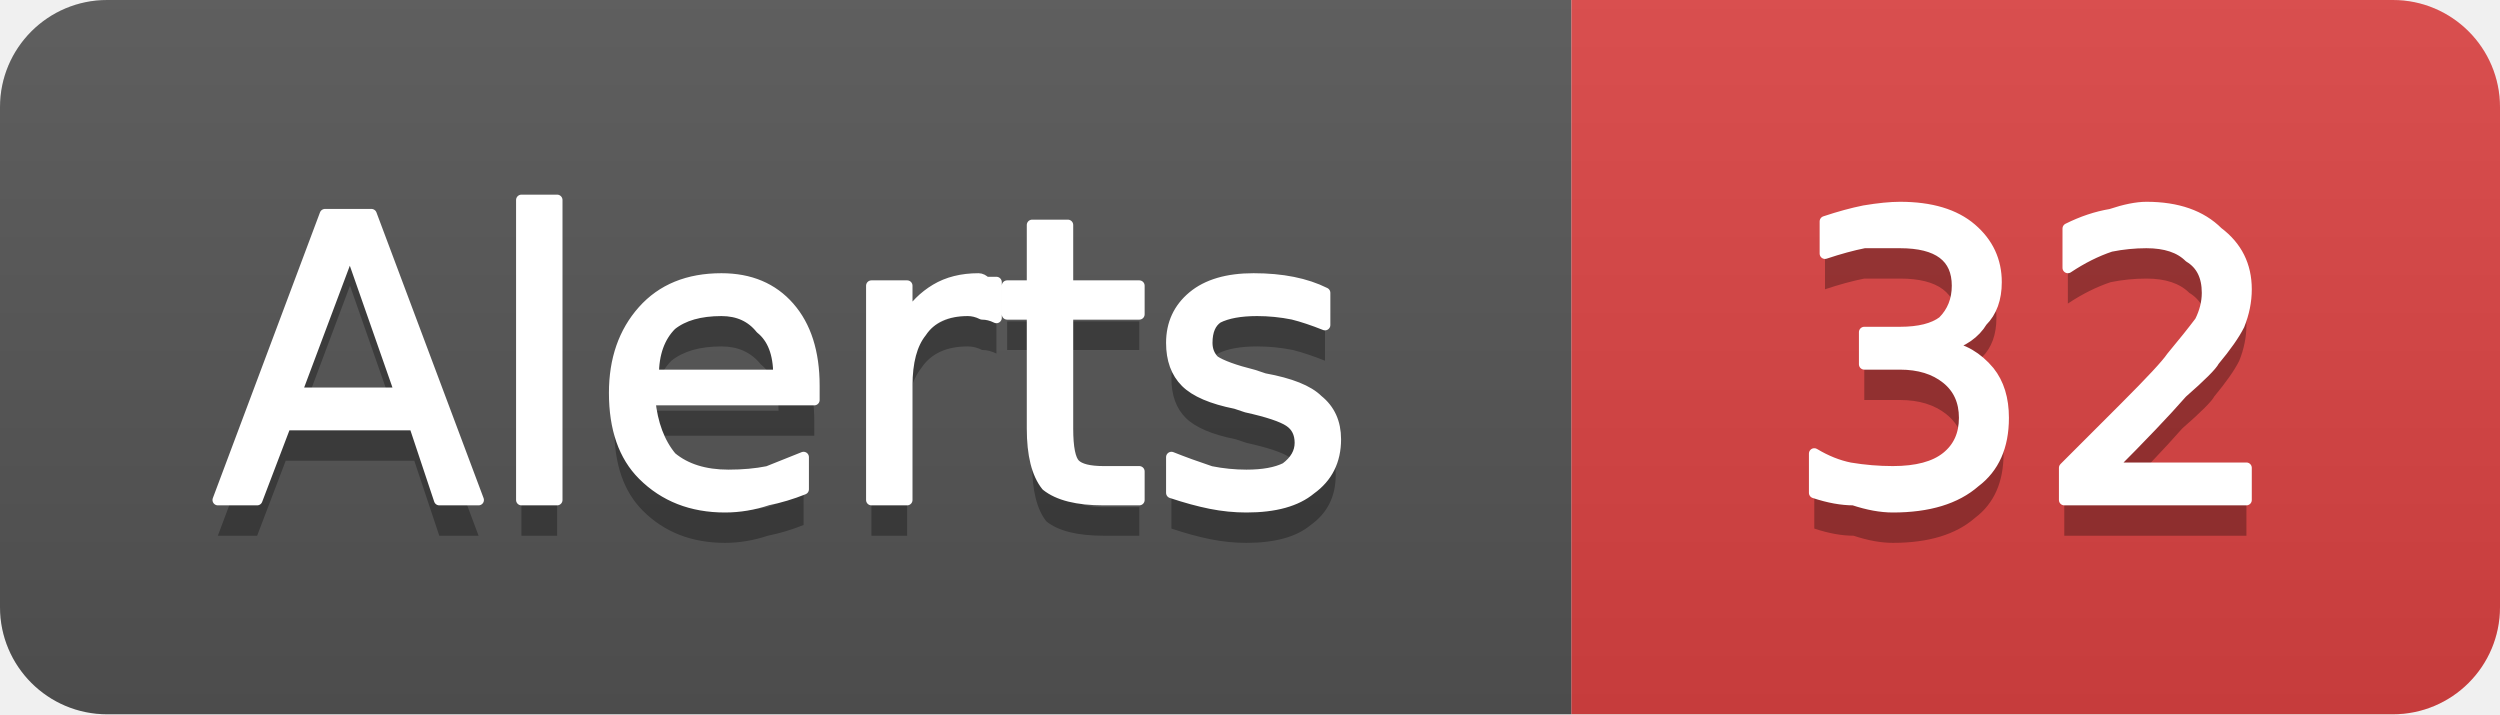
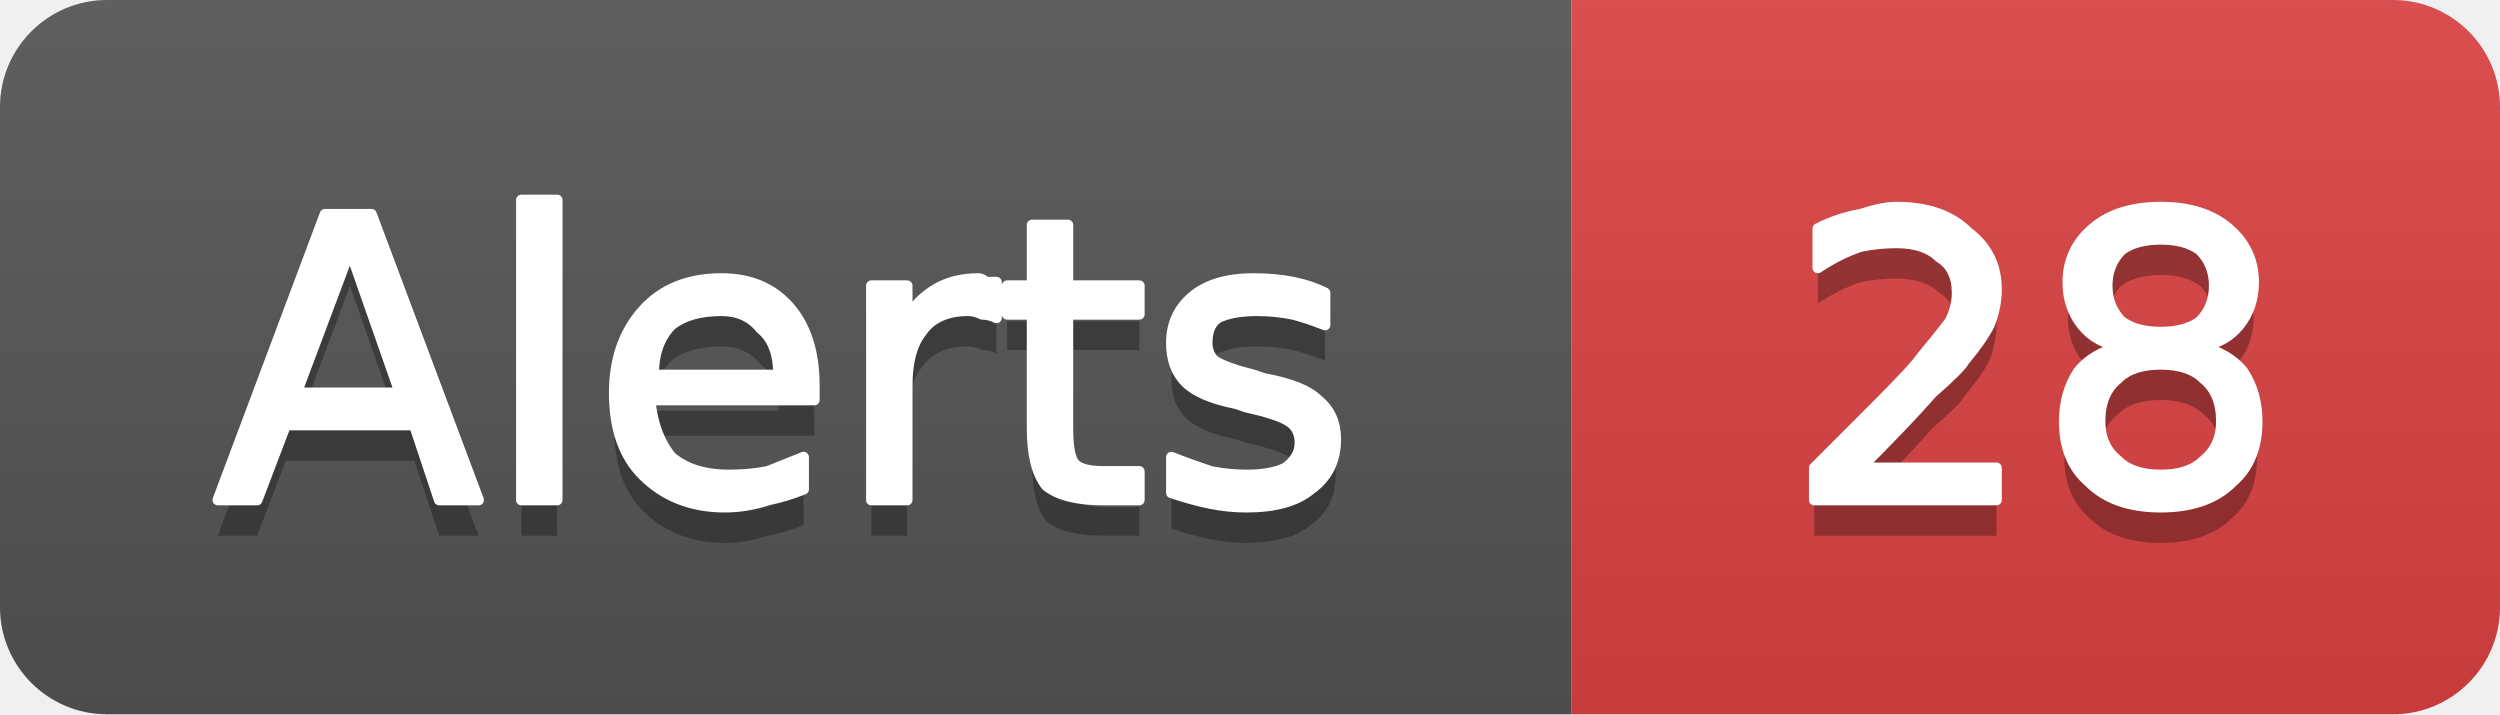
- <svg xmlns="http://www.w3.org/2000/svg" width="70" height="20" viewBox="0 0 70 20" role="img" aria-label="Alerts: 32">
+ <svg xmlns="http://www.w3.org/2000/svg" width="70" height="20" viewBox="0 0 70 20" role="img" aria-label="Alerts: 28">
  <linearGradient id="g-cluster_alert_count" x2="0" y2="100%">
    <stop offset="0" stop-color="#bbb" stop-opacity=".1" />
    <stop offset="1" stop-opacity=".1" />
  </linearGradient>
  <clipPath id="r-cluster_alert_count">
    <rect width="70" height="20" rx="3" fill="#fff" />
  </clipPath>
  <g clip-path="url(#r-cluster_alert_count)">
    <rect width="44" height="20" fill="#555" />
    <rect x="44" width="26" height="20" fill="#dd4343" />
    <rect width="70" height="20" fill="url(#g-cluster_alert_count)" />
    <path transform="translate(0 1)" fill="#010101" fill-opacity=".3" d="M9.8 7.0L8.3 11.0L11.2 11.0L9.8 7.0ZM9.1 6.0L10.4 6.0L13.4 14.0L12.3 14.0L11.6 11.9L8.0 11.9L7.2 14.0L6.1 14.0L9.1 6.0ZM14.6 5.6L15.6 5.6L15.6 14.0L14.6 14.0L14.6 5.6ZM22.8 10.8L22.8 11.2L18.2 11.2Q18.3 12.2 18.8 12.8Q19.4 13.3 20.4 13.3Q21.0 13.3 21.5 13.2Q22.0 13.0 22.5 12.8L22.5 13.7Q22.0 13.9 21.5 14.0Q20.9 14.2 20.3 14.2Q18.9 14.2 18.0 13.3Q17.2 12.5 17.2 11.0Q17.2 9.6 18.0 8.7Q18.8 7.8 20.2 7.8Q21.4 7.8 22.1 8.6Q22.8 9.4 22.8 10.8ZM21.8 10.5Q21.8 9.6 21.3 9.2Q20.9 8.7 20.2 8.7Q19.3 8.7 18.8 9.1Q18.3 9.6 18.3 10.5L21.8 10.5ZM27.9 8.9Q27.7 8.8 27.5 8.8Q27.3 8.7 27.1 8.7Q26.2 8.7 25.8 9.3Q25.4 9.8 25.4 10.8L25.4 14.0L24.4 14.0L24.4 8.0L25.4 8.0L25.4 8.9Q25.7 8.4 26.2 8.1Q26.7 7.8 27.4 7.8Q27.5 7.8 27.6 7.9Q27.7 7.9 27.9 7.9L27.9 8.9ZM29.9 6.3L29.9 8.0L31.9 8.0L31.9 8.8L29.9 8.8L29.9 12.0Q29.9 12.8 30.1 13.0Q30.3 13.2 30.9 13.2L31.9 13.2L31.9 14.0L30.9 14.0Q29.8 14.0 29.3 13.6Q28.9 13.1 28.9 12.0L28.9 8.8L28.2 8.8L28.2 8.0L28.9 8.0L28.9 6.3L29.9 6.3ZM37.1 8.2L37.1 9.1Q36.6 8.9 36.2 8.8Q35.7 8.7 35.2 8.7Q34.5 8.7 34.1 8.9Q33.8 9.1 33.8 9.6Q33.8 9.9 34.0 10.1Q34.3 10.3 35.1 10.5L35.4 10.6Q36.5 10.8 36.9 11.2Q37.4 11.6 37.4 12.3Q37.4 13.2 36.7 13.7Q36.1 14.2 34.9 14.2Q34.4 14.2 33.9 14.1Q33.4 14.0 32.8 13.8L32.8 12.8Q33.3 13.0 33.9 13.2Q34.4 13.3 34.9 13.3Q35.6 13.3 36.0 13.1Q36.4 12.8 36.4 12.4Q36.4 12.0 36.1 11.8Q35.8 11.6 34.9 11.4L34.6 11.3Q33.6 11.1 33.2 10.7Q32.8 10.3 32.8 9.6Q32.8 8.8 33.4 8.3Q34.0 7.8 35.1 7.8Q35.7 7.8 36.2 7.9Q36.7 8.0 37.1 8.2Z" />
    <path fill="#fff" stroke="#fff" stroke-width="0.3" stroke-linejoin="round" d="M9.8 7.0L8.3 11.0L11.2 11.0L9.8 7.0ZM9.1 6.0L10.4 6.0L13.4 14.0L12.3 14.0L11.6 11.9L8.0 11.9L7.2 14.0L6.1 14.0L9.1 6.0ZM14.6 5.6L15.6 5.6L15.6 14.0L14.6 14.0L14.6 5.6ZM22.8 10.8L22.8 11.2L18.2 11.2Q18.3 12.2 18.8 12.8Q19.4 13.3 20.4 13.3Q21.0 13.3 21.5 13.2Q22.0 13.0 22.5 12.8L22.5 13.7Q22.0 13.9 21.5 14.0Q20.9 14.2 20.3 14.2Q18.9 14.2 18.0 13.3Q17.2 12.5 17.2 11.0Q17.2 9.6 18.0 8.7Q18.8 7.8 20.2 7.8Q21.4 7.8 22.1 8.6Q22.8 9.4 22.8 10.8ZM21.8 10.5Q21.8 9.6 21.3 9.2Q20.9 8.7 20.2 8.7Q19.3 8.7 18.8 9.1Q18.3 9.6 18.3 10.5L21.8 10.5ZM27.9 8.9Q27.7 8.8 27.5 8.8Q27.3 8.7 27.1 8.7Q26.2 8.7 25.8 9.3Q25.4 9.8 25.4 10.8L25.4 14.0L24.4 14.0L24.4 8.0L25.4 8.0L25.4 8.9Q25.7 8.4 26.2 8.1Q26.7 7.8 27.4 7.8Q27.5 7.8 27.6 7.9Q27.7 7.9 27.9 7.9L27.9 8.9ZM29.9 6.3L29.9 8.0L31.9 8.0L31.9 8.8L29.9 8.8L29.9 12.0Q29.9 12.8 30.1 13.0Q30.3 13.2 30.9 13.2L31.9 13.2L31.9 14.0L30.9 14.0Q29.8 14.0 29.3 13.6Q28.9 13.1 28.9 12.0L28.9 8.8L28.2 8.8L28.2 8.0L28.9 8.0L28.9 6.3L29.9 6.3ZM37.1 8.2L37.1 9.1Q36.6 8.9 36.2 8.8Q35.7 8.7 35.2 8.7Q34.5 8.7 34.1 8.9Q33.8 9.1 33.8 9.6Q33.8 9.9 34.0 10.1Q34.3 10.3 35.1 10.5L35.4 10.6Q36.5 10.8 36.9 11.2Q37.4 11.6 37.4 12.3Q37.4 13.2 36.7 13.7Q36.1 14.2 34.9 14.2Q34.4 14.2 33.9 14.1Q33.4 14.0 32.8 13.8L32.8 12.8Q33.3 13.0 33.9 13.2Q34.4 13.3 34.9 13.3Q35.6 13.3 36.0 13.1Q36.4 12.8 36.4 12.4Q36.4 12.0 36.1 11.8Q35.8 11.6 34.9 11.4L34.6 11.3Q33.6 11.1 33.2 10.7Q32.8 10.3 32.8 9.6Q32.8 8.8 33.4 8.3Q34.0 7.8 35.1 7.8Q35.7 7.8 36.2 7.9Q36.7 8.0 37.1 8.2Z" />
-     <path transform="translate(0 1)" fill="#010101" fill-opacity=".3" d="M54.5 9.7Q55.2 9.8 55.7 10.4Q56.1 10.9 56.1 11.7Q56.1 12.9 55.3 13.5Q54.5 14.2 53.0 14.2Q52.5 14.2 51.9 14.0Q51.4 14.0 50.8 13.8L50.8 12.7Q51.3 13.0 51.8 13.1Q52.4 13.2 53.0 13.2Q54.0 13.2 54.5 12.8Q55.0 12.4 55.0 11.7Q55.0 11.0 54.5 10.6Q54.0 10.2 53.2 10.2L52.2 10.2L52.2 9.3L53.2 9.3Q54.0 9.3 54.4 9.0Q54.8 8.6 54.8 8.0Q54.8 7.4 54.4 7.1Q54.0 6.8 53.2 6.8Q52.7 6.8 52.2 6.8Q51.7 6.9 51.1 7.1L51.1 6.2Q51.7 6.0 52.2 5.9Q52.8 5.8 53.2 5.8Q54.5 5.8 55.2 6.4Q55.9 7.0 55.9 7.9Q55.9 8.6 55.5 9.0Q55.2 9.5 54.5 9.7ZM59.1 13.1L62.9 13.1L62.9 14.0L57.8 14.0L57.8 13.1Q58.4 12.5 59.5 11.4Q60.6 10.3 60.8 10.0Q61.3 9.4 61.6 9.0Q61.8 8.6 61.8 8.2Q61.8 7.5 61.3 7.2Q60.9 6.8 60.1 6.8Q59.6 6.8 59.1 6.9Q58.5 7.1 57.9 7.5L57.9 6.4Q58.5 6.1 59.1 6.0Q59.7 5.8 60.1 5.8Q61.4 5.8 62.1 6.5Q62.9 7.1 62.9 8.1Q62.9 8.6 62.7 9.1Q62.5 9.5 62.0 10.1Q61.9 10.3 61.1 11.0Q60.4 11.8 59.1 13.1Z" />
-     <path fill="#fff" stroke="#fff" stroke-width="0.3" stroke-linejoin="round" d="M54.5 9.7Q55.2 9.8 55.7 10.4Q56.1 10.9 56.1 11.7Q56.1 12.9 55.3 13.5Q54.5 14.2 53.0 14.2Q52.5 14.2 51.9 14.0Q51.4 14.0 50.8 13.8L50.8 12.7Q51.3 13.0 51.8 13.1Q52.4 13.2 53.0 13.2Q54.0 13.2 54.5 12.8Q55.0 12.4 55.0 11.7Q55.0 11.0 54.5 10.6Q54.0 10.2 53.2 10.2L52.2 10.2L52.2 9.3L53.2 9.3Q54.0 9.3 54.4 9.0Q54.8 8.6 54.8 8.0Q54.8 7.4 54.4 7.1Q54.0 6.8 53.2 6.8Q52.7 6.8 52.2 6.8Q51.7 6.9 51.1 7.1L51.1 6.2Q51.7 6.0 52.2 5.9Q52.8 5.8 53.2 5.8Q54.5 5.8 55.2 6.4Q55.9 7.0 55.9 7.9Q55.9 8.6 55.5 9.0Q55.2 9.5 54.5 9.7ZM59.1 13.1L62.9 13.1L62.9 14.0L57.8 14.0L57.8 13.1Q58.4 12.5 59.5 11.4Q60.6 10.3 60.8 10.0Q61.3 9.4 61.6 9.0Q61.8 8.6 61.8 8.2Q61.8 7.5 61.3 7.2Q60.9 6.8 60.1 6.8Q59.6 6.8 59.1 6.9Q58.5 7.1 57.9 7.5L57.9 6.4Q58.5 6.1 59.1 6.0Q59.7 5.8 60.1 5.8Q61.4 5.8 62.1 6.5Q62.9 7.1 62.9 8.1Q62.9 8.6 62.7 9.1Q62.5 9.5 62.0 10.1Q61.9 10.3 61.1 11.0Q60.4 11.8 59.1 13.1Z" />
+     <path transform="translate(0 1)" fill="#010101" fill-opacity=".3" d="M52.1 13.1L55.9 13.1L55.9 14.0L50.8 14.0L50.8 13.1Q51.4 12.5 52.5 11.4Q53.6 10.3 53.8 10.0Q54.3 9.4 54.6 9.0Q54.8 8.6 54.8 8.2Q54.8 7.5 54.3 7.2Q53.9 6.8 53.1 6.8Q52.6 6.8 52.1 6.9Q51.5 7.1 50.9 7.5L50.9 6.4Q51.5 6.1 52.1 6.0Q52.7 5.8 53.1 5.8Q54.4 5.8 55.1 6.5Q55.9 7.1 55.9 8.1Q55.9 8.6 55.7 9.1Q55.5 9.5 55.0 10.1Q54.9 10.3 54.1 11.0Q53.4 11.8 52.1 13.1ZM60.5 10.2Q59.7 10.2 59.3 10.6Q58.8 11.0 58.8 11.8Q58.8 12.5 59.3 12.9Q59.7 13.3 60.5 13.3Q61.3 13.3 61.7 12.9Q62.2 12.5 62.2 11.8Q62.2 11.0 61.7 10.6Q61.3 10.2 60.5 10.2ZM59.4 9.7Q58.7 9.6 58.3 9.1Q57.9 8.6 57.9 7.9Q57.9 7.0 58.6 6.4Q59.3 5.8 60.5 5.8Q61.7 5.8 62.4 6.4Q63.1 7.0 63.1 7.9Q63.1 8.6 62.7 9.1Q62.3 9.6 61.6 9.7Q62.4 9.9 62.8 10.4Q63.2 11.0 63.2 11.8Q63.2 12.9 62.5 13.5Q61.8 14.2 60.5 14.2Q59.2 14.2 58.5 13.5Q57.8 12.9 57.8 11.8Q57.8 11.0 58.2 10.4Q58.6 9.9 59.4 9.7ZM59.0 8.0Q59.0 8.6 59.4 9.0Q59.8 9.3 60.5 9.3Q61.2 9.3 61.6 9.0Q62.0 8.6 62.0 8.0Q62.0 7.4 61.6 7.0Q61.2 6.7 60.5 6.7Q59.8 6.7 59.4 7.0Q59.0 7.4 59.0 8.0Z" />
+     <path fill="#fff" stroke="#fff" stroke-width="0.3" stroke-linejoin="round" d="M52.1 13.1L55.9 13.1L55.9 14.0L50.8 14.0L50.8 13.1Q51.4 12.5 52.5 11.4Q53.6 10.3 53.8 10.0Q54.3 9.4 54.6 9.0Q54.8 8.6 54.8 8.2Q54.8 7.5 54.3 7.2Q53.9 6.8 53.1 6.8Q52.6 6.8 52.1 6.9Q51.5 7.1 50.9 7.5L50.9 6.4Q51.5 6.1 52.1 6.0Q52.7 5.8 53.1 5.8Q54.4 5.8 55.1 6.5Q55.9 7.1 55.9 8.1Q55.9 8.6 55.7 9.1Q55.5 9.5 55.0 10.1Q54.9 10.3 54.1 11.0Q53.4 11.8 52.1 13.1ZM60.5 10.2Q59.7 10.2 59.3 10.6Q58.8 11.0 58.8 11.8Q58.8 12.5 59.3 12.9Q59.7 13.3 60.5 13.3Q61.3 13.3 61.7 12.9Q62.2 12.5 62.2 11.8Q62.2 11.0 61.7 10.6Q61.3 10.2 60.5 10.2ZM59.4 9.7Q58.7 9.6 58.3 9.1Q57.9 8.6 57.9 7.9Q57.9 7.0 58.6 6.4Q59.3 5.8 60.5 5.8Q61.7 5.8 62.4 6.4Q63.1 7.0 63.1 7.9Q63.1 8.6 62.7 9.1Q62.3 9.6 61.6 9.7Q62.4 9.9 62.8 10.4Q63.2 11.0 63.2 11.8Q63.2 12.9 62.5 13.5Q61.8 14.2 60.5 14.2Q59.2 14.2 58.5 13.5Q57.8 12.9 57.8 11.8Q57.8 11.0 58.2 10.4Q58.6 9.9 59.4 9.7ZM59.0 8.0Q59.0 8.6 59.4 9.0Q59.8 9.3 60.5 9.3Q61.2 9.3 61.6 9.0Q62.0 8.6 62.0 8.0Q62.0 7.4 61.6 7.0Q61.2 6.7 60.5 6.7Q59.8 6.7 59.4 7.0Q59.0 7.4 59.0 8.0Z" />
  </g>
</svg>
